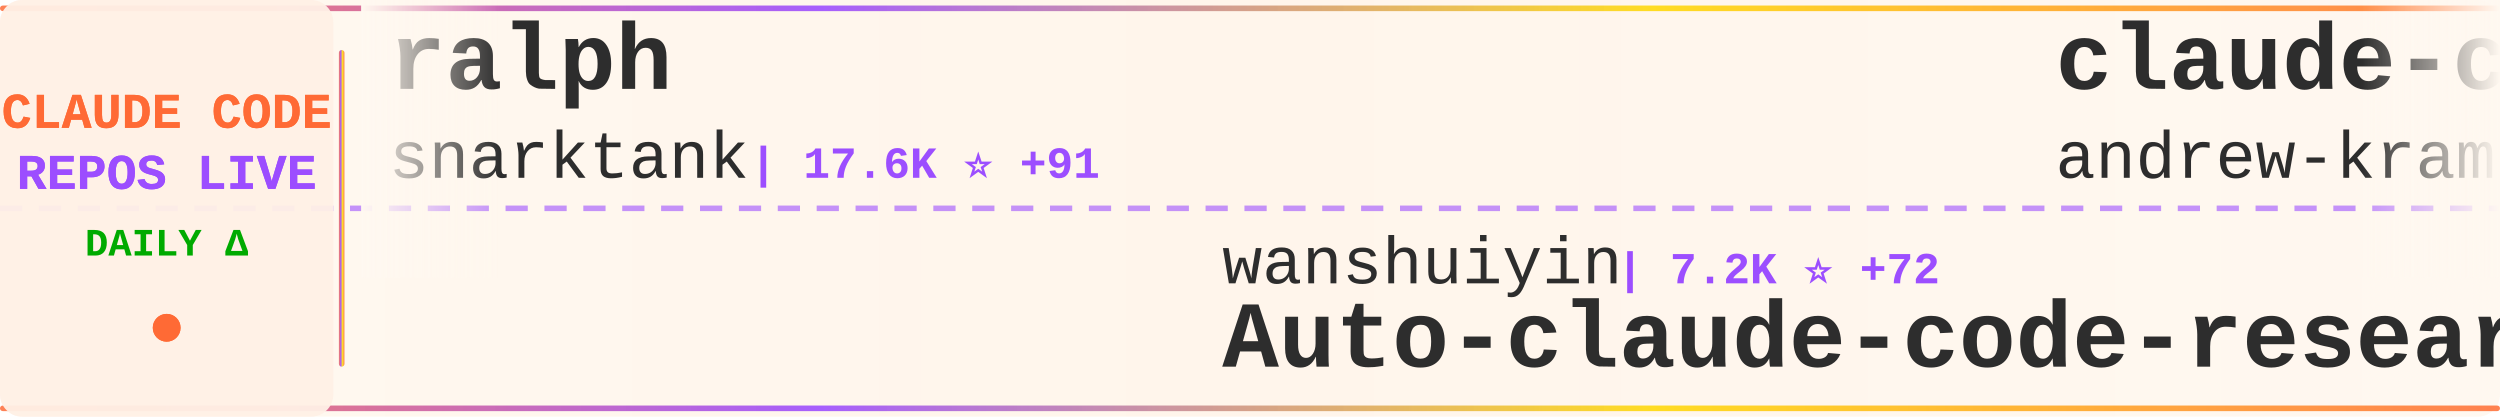
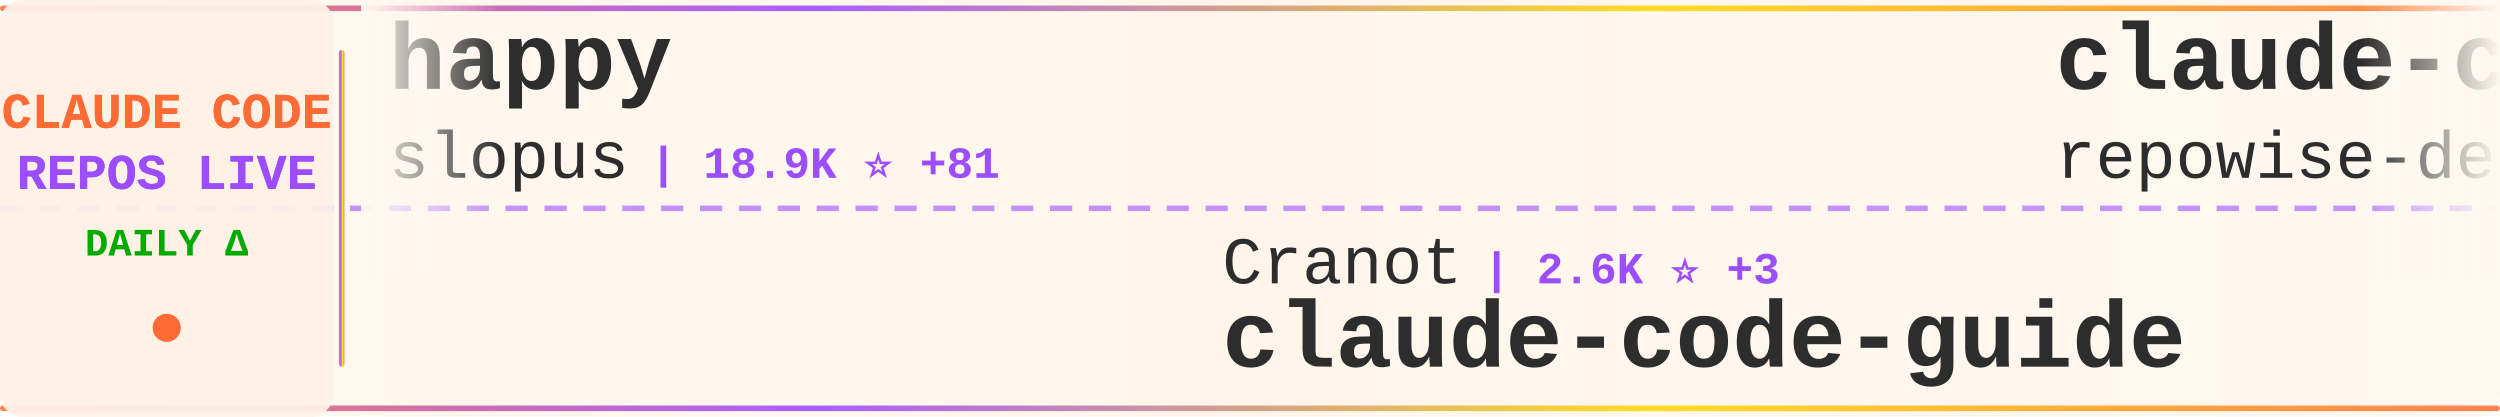
<svg xmlns="http://www.w3.org/2000/svg" width="900" height="150">
  <defs>
    <linearGradient id="tickerBg" x1="0%" y1="0%" x2="100%" y2="0%">
      <stop offset="0%" style="stop-color:#fff8f0;stop-opacity:0.98" />
      <stop offset="50%" style="stop-color:#fff5eb;stop-opacity:1" />
      <stop offset="100%" style="stop-color:#fff8f0;stop-opacity:0.98" />
    </linearGradient>
    <linearGradient id="borderGrad" x1="0%" y1="0%" x2="100%" y2="0%">
      <stop offset="0%" style="stop-color:#FF6B35;stop-opacity:0.85">
        <animate attributeName="stop-opacity" values="0.85;1;0.85" dur="2s" repeatCount="indefinite" />
      </stop>
      <stop offset="33%" style="stop-color:#9C4EFF;stop-opacity:0.9">
        <animate attributeName="stop-opacity" values="0.9;1;0.9" dur="2.2s" repeatCount="indefinite" />
      </stop>
      <stop offset="66%" style="stop-color:#FFD700;stop-opacity:0.85">
        <animate attributeName="stop-opacity" values="0.85;1;0.85" dur="1.8s" repeatCount="indefinite" />
      </stop>
      <stop offset="100%" style="stop-color:#FF6B35;stop-opacity:0.85">
        <animate attributeName="stop-opacity" values="0.85;1;0.85" dur="2s" repeatCount="indefinite" />
      </stop>
    </linearGradient>
    <filter id="textGlow">
      <feGaussianBlur stdDeviation="0.15" result="coloredBlur" />
      <feMerge>
        <feMergeNode in="coloredBlur" />
        <feMergeNode in="SourceGraphic" />
      </feMerge>
    </filter>
    <filter id="metricGlow">
      <feGaussianBlur stdDeviation="0.2" result="coloredBlur" />
      <feMerge>
        <feMergeNode in="coloredBlur" />
        <feMergeNode in="SourceGraphic" />
      </feMerge>
    </filter>
    <linearGradient id="leftFade" x1="0%" y1="0%" x2="100%" y2="0%">
      <stop offset="0%" style="stop-color:#fff8f0;stop-opacity:1" />
      <stop offset="100%" style="stop-color:#fff8f0;stop-opacity:0" />
    </linearGradient>
    <linearGradient id="rightFade" x1="0%" y1="0%" x2="100%" y2="0%">
      <stop offset="0%" style="stop-color:#fff8f0;stop-opacity:0" />
      <stop offset="100%" style="stop-color:#fff8f0;stop-opacity:1" />
    </linearGradient>
  </defs>
  <rect width="900" height="150" fill="url(#tickerBg)" rx="8" />
  <rect x="0" y="2" width="900" height="2" fill="url(#borderGrad)" rx="1" />
  <rect x="0" y="146" width="900" height="2" fill="url(#borderGrad)" rx="1" />
  <line x1="0" y1="75" x2="900" y2="75" stroke="#9C4EFF" stroke-width="2" stroke-dasharray="8 6" opacity="0.6" />
  <rect x="0" y="0" width="120" height="150" fill="#fff0e6" opacity="0.95" rx="8" />
  <text x="60" y="46" font-family="'Courier New', monospace" font-size="18" font-weight="bold" fill="#FF6B35" text-anchor="middle" filter="url(#textGlow)">
    CLAUDE CODE
  </text>
  <text x="60" y="68" font-family="'Courier New', monospace" font-size="18" font-weight="bold" fill="#9C4EFF" text-anchor="middle" filter="url(#textGlow)">
    REPOS LIVE
  </text>
  <text x="60" y="92" font-family="'Courier New', monospace" font-size="14" font-weight="bold" fill="#00aa00" text-anchor="middle">
    DAILY Δ
  </text>
  <circle cx="60" cy="118" r="5" fill="#FF6B35" filter="url(#metricGlow)">
    <animate attributeName="r" values="4;6;4" dur="1.5s" repeatCount="indefinite" />
    <animate attributeName="opacity" values="0.6;1;0.6" dur="1.5s" repeatCount="indefinite" />
  </circle>
  <rect x="122" y="18" width="2" height="114" fill="url(#borderGrad)" rx="1" />
  <clipPath id="tickerClip">
    <rect x="130" y="0" width="770" height="150" />
  </clipPath>
  <g clip-path="url(#tickerClip)">
    <g id="tickerItems">
      <animateTransform attributeName="transform" attributeType="XML" type="translate" from="0 0" to="-3000 0" dur="54s" repeatCount="indefinite" />
      <g transform="translate(0, 0)">
-         <text x="140" y="32" font-family="'Courier New', monospace" font-size="34" font-weight="bold" fill="#2d2d2d">ralph</text>
-         <text x="140" y="64" font-family="'Courier New', monospace" font-size="24" font-weight="normal" fill="#2d2d2d" opacity="1.0">snarktank</text>
-         <text x="270" y="64" font-family="'Courier New', monospace" font-size="16" font-weight="bold" fill="#9C4EFF"> | 17.6K ⭐ +91</text>
+         <text x="140" y="32" font-family="'Courier New', monospace" font-size="34" font-weight="bold" fill="#2d2d2d">happy</text>
+         <text x="140" y="64" font-family="'Courier New', monospace" font-size="24" font-weight="normal" fill="#2d2d2d" opacity="1.0">slopus</text>
+         <text x="234" y="64" font-family="'Courier New', monospace" font-size="16" font-weight="bold" fill="#9C4EFF"> | 18.9K ⭐ +81</text>
      </g>
      <g transform="translate(300, 0)">
-         <text x="140" y="102" font-family="'Courier New', monospace" font-size="24" font-weight="normal" fill="#2d2d2d" opacity="1.0">wanshuiyin</text>
-         <text x="282" y="102" font-family="'Courier New', monospace" font-size="16" font-weight="bold" fill="#9C4EFF"> | 7.2K ⭐ +72</text>
-         <text x="140" y="132" font-family="'Courier New', monospace" font-size="34" font-weight="bold" fill="#2d2d2d">Auto-claude-code-researc...</text>
+         <text x="140" y="102" font-family="'Courier New', monospace" font-size="24" font-weight="normal" fill="#2d2d2d" opacity="1.0">Cranot</text>
+         <text x="234" y="102" font-family="'Courier New', monospace" font-size="16" font-weight="bold" fill="#9C4EFF"> | 2.6K ⭐ +3</text>
+         <text x="140" y="132" font-family="'Courier New', monospace" font-size="34" font-weight="bold" fill="#2d2d2d">claude-code-guide</text>
      </g>
      <g transform="translate(600, 0)">
-         <text x="140" y="32" font-family="'Courier New', monospace" font-size="34" font-weight="bold" fill="#2d2d2d">claude-code-source-build</text>
-         <text x="140" y="64" font-family="'Courier New', monospace" font-size="24" font-weight="normal" fill="#2d2d2d" opacity="1.0">andrew-kramer-inno</text>
-         <text x="378" y="64" font-family="'Courier New', monospace" font-size="16" font-weight="bold" fill="#9C4EFF"> | 575 ⭐</text>
+         <text x="140" y="32" font-family="'Courier New', monospace" font-size="34" font-weight="bold" fill="#2d2d2d">claude-code-prompts</text>
+         <text x="140" y="64" font-family="'Courier New', monospace" font-size="24" font-weight="normal" fill="#2d2d2d" opacity="1.0">repowise-dev</text>
+         <text x="306" y="64" font-family="'Courier New', monospace" font-size="16" font-weight="bold" fill="#9C4EFF"> | 952 ⭐ +4</text>
      </g>
      <g transform="translate(900, 0)">
-         <text x="140" y="102" font-family="'Courier New', monospace" font-size="24" font-weight="normal" fill="#2d2d2d" opacity="1.0">ding113</text>
-         <text x="246" y="102" font-family="'Courier New', monospace" font-size="16" font-weight="bold" fill="#9C4EFF"> | 2.6K ⭐ +23</text>
-         <text x="140" y="132" font-family="'Courier New', monospace" font-size="34" font-weight="bold" fill="#2d2d2d">claude-code-hub</text>
+         <text x="140" y="102" font-family="'Courier New', monospace" font-size="24" font-weight="normal" fill="#2d2d2d" opacity="1.0">nicedreamzapp</text>
+         <text x="318" y="102" font-family="'Courier New', monospace" font-size="16" font-weight="bold" fill="#9C4EFF"> | 1.9K ⭐ +192</text>
+         <text x="140" y="132" font-family="'Courier New', monospace" font-size="34" font-weight="bold" fill="#2d2d2d">claude-code-local</text>
      </g>
      <g transform="translate(1200, 0)">
-         <text x="140" y="32" font-family="'Courier New', monospace" font-size="34" font-weight="bold" fill="#2d2d2d">Claude-code</text>
-         <text x="140" y="64" font-family="'Courier New', monospace" font-size="24" font-weight="normal" fill="#2d2d2d" opacity="1.0">fazxes</text>
-         <text x="234" y="64" font-family="'Courier New', monospace" font-size="16" font-weight="bold" fill="#9C4EFF"> | 208 ⭐</text>
+         <text x="140" y="32" font-family="'Courier New', monospace" font-size="34" font-weight="bold" fill="#2d2d2d">claude-code-source</text>
+         <text x="140" y="64" font-family="'Courier New', monospace" font-size="24" font-weight="normal" fill="#2d2d2d" opacity="1.0">AprilNEA</text>
+         <text x="258" y="64" font-family="'Courier New', monospace" font-size="16" font-weight="bold" fill="#9C4EFF"> | 373 ⭐ +1</text>
      </g>
      <g transform="translate(1500, 0)">
+         <text x="140" y="102" font-family="'Courier New', monospace" font-size="24" font-weight="normal" fill="#2d2d2d" opacity="1.0">kodu-ai</text>
+         <text x="246" y="102" font-family="'Courier New', monospace" font-size="16" font-weight="bold" fill="#9C4EFF"> | 5.3K ⭐</text>
+         <text x="140" y="132" font-family="'Courier New', monospace" font-size="34" font-weight="bold" fill="#2d2d2d">claude-coder</text>
+       </g>
+       <g transform="translate(1800, 0)">
+         <text x="140" y="32" font-family="'Courier New', monospace" font-size="34" font-weight="bold" fill="#2d2d2d">claude-code-infrastructu...</text>
+         <text x="140" y="64" font-family="'Courier New', monospace" font-size="24" font-weight="normal" fill="#2d2d2d" opacity="1.0">diet103</text>
+         <text x="246" y="64" font-family="'Courier New', monospace" font-size="16" font-weight="bold" fill="#9C4EFF"> | 9.5K ⭐ +23</text>
+       </g>
+       <g transform="translate(2100, 0)">
        <text x="140" y="102" font-family="'Courier New', monospace" font-size="24" font-weight="normal" fill="#2d2d2d" opacity="1.0">ghuntley</text>
        <text x="258" y="102" font-family="'Courier New', monospace" font-size="16" font-weight="bold" fill="#9C4EFF"> | 973 ⭐</text>
        <text x="140" y="132" font-family="'Courier New', monospace" font-size="34" font-weight="bold" fill="#2d2d2d">claude-code-source-code-...</text>
      </g>
-       <g transform="translate(1800, 0)">
-         <text x="140" y="32" font-family="'Courier New', monospace" font-size="34" font-weight="bold" fill="#2d2d2d">free-claude-code</text>
-         <text x="140" y="64" font-family="'Courier New', monospace" font-size="24" font-weight="normal" fill="#2d2d2d" opacity="1.0">Alishahryar1</text>
-         <text x="306" y="64" font-family="'Courier New', monospace" font-size="16" font-weight="bold" fill="#9C4EFF"> | 2.0K ⭐ +23</text>
-       </g>
-       <g transform="translate(2100, 0)">
-         <text x="140" y="102" font-family="'Courier New', monospace" font-size="24" font-weight="normal" fill="#2d2d2d" opacity="1.0">Windy3f3f3f3f</text>
-         <text x="318" y="102" font-family="'Courier New', monospace" font-size="16" font-weight="bold" fill="#9C4EFF"> | 976 ⭐ +14</text>
-         <text x="140" y="132" font-family="'Courier New', monospace" font-size="34" font-weight="bold" fill="#2d2d2d">claude-code-from-scratch</text>
-       </g>
      <g transform="translate(2400, 0)">
-         <text x="140" y="32" font-family="'Courier New', monospace" font-size="34" font-weight="bold" fill="#2d2d2d">Claude-Code-Usage-Monito...</text>
-         <text x="140" y="64" font-family="'Courier New', monospace" font-size="24" font-weight="normal" fill="#2d2d2d" opacity="1.0">Maciek-roboblog</text>
-         <text x="342" y="64" font-family="'Courier New', monospace" font-size="16" font-weight="bold" fill="#9C4EFF"> | 7.7K ⭐ +15</text>
+         <text x="140" y="32" font-family="'Courier New', monospace" font-size="34" font-weight="bold" fill="#2d2d2d">claude-skills</text>
+         <text x="140" y="64" font-family="'Courier New', monospace" font-size="24" font-weight="normal" fill="#2d2d2d" opacity="1.0">alirezarezvani</text>
+         <text x="330" y="64" font-family="'Courier New', monospace" font-size="16" font-weight="bold" fill="#9C4EFF"> | 12.2K ⭐ +148</text>
      </g>
      <g transform="translate(2700, 0)">
-         <text x="140" y="102" font-family="'Courier New', monospace" font-size="24" font-weight="normal" fill="#2d2d2d" opacity="1.0">anthropics</text>
-         <text x="282" y="102" font-family="'Courier New', monospace" font-size="16" font-weight="bold" fill="#9C4EFF"> | 7.2K ⭐ +24</text>
-         <text x="140" y="132" font-family="'Courier New', monospace" font-size="34" font-weight="bold" fill="#2d2d2d">claude-code-action</text>
+         <text x="140" y="102" font-family="'Courier New', monospace" font-size="24" font-weight="normal" fill="#2d2d2d" opacity="1.0">NanmiCoder</text>
+         <text x="282" y="102" font-family="'Courier New', monospace" font-size="16" font-weight="bold" fill="#9C4EFF"> | 7.8K ⭐ +358</text>
+         <text x="140" y="132" font-family="'Courier New', monospace" font-size="34" font-weight="bold" fill="#2d2d2d">cc-haha</text>
      </g>
      <g transform="translate(3000, 0)">
-         <text x="140" y="32" font-family="'Courier New', monospace" font-size="34" font-weight="bold" fill="#2d2d2d">ralph</text>
-         <text x="140" y="64" font-family="'Courier New', monospace" font-size="24" font-weight="normal" fill="#2d2d2d" opacity="1.0">snarktank</text>
-         <text x="270" y="64" font-family="'Courier New', monospace" font-size="16" font-weight="bold" fill="#9C4EFF"> | 17.6K ⭐ +91</text>
+         <text x="140" y="32" font-family="'Courier New', monospace" font-size="34" font-weight="bold" fill="#2d2d2d">happy</text>
+         <text x="140" y="64" font-family="'Courier New', monospace" font-size="24" font-weight="normal" fill="#2d2d2d" opacity="1.0">slopus</text>
+         <text x="234" y="64" font-family="'Courier New', monospace" font-size="16" font-weight="bold" fill="#9C4EFF"> | 18.9K ⭐ +81</text>
      </g>
      <g transform="translate(3300, 0)">
-         <text x="140" y="102" font-family="'Courier New', monospace" font-size="24" font-weight="normal" fill="#2d2d2d" opacity="1.0">wanshuiyin</text>
-         <text x="282" y="102" font-family="'Courier New', monospace" font-size="16" font-weight="bold" fill="#9C4EFF"> | 7.2K ⭐ +72</text>
-         <text x="140" y="132" font-family="'Courier New', monospace" font-size="34" font-weight="bold" fill="#2d2d2d">Auto-claude-code-researc...</text>
+         <text x="140" y="102" font-family="'Courier New', monospace" font-size="24" font-weight="normal" fill="#2d2d2d" opacity="1.0">Cranot</text>
+         <text x="234" y="102" font-family="'Courier New', monospace" font-size="16" font-weight="bold" fill="#9C4EFF"> | 2.6K ⭐ +3</text>
+         <text x="140" y="132" font-family="'Courier New', monospace" font-size="34" font-weight="bold" fill="#2d2d2d">claude-code-guide</text>
      </g>
      <g transform="translate(3600, 0)">
-         <text x="140" y="32" font-family="'Courier New', monospace" font-size="34" font-weight="bold" fill="#2d2d2d">claude-code-source-build</text>
-         <text x="140" y="64" font-family="'Courier New', monospace" font-size="24" font-weight="normal" fill="#2d2d2d" opacity="1.0">andrew-kramer-inno</text>
-         <text x="378" y="64" font-family="'Courier New', monospace" font-size="16" font-weight="bold" fill="#9C4EFF"> | 575 ⭐</text>
+         <text x="140" y="32" font-family="'Courier New', monospace" font-size="34" font-weight="bold" fill="#2d2d2d">claude-code-prompts</text>
+         <text x="140" y="64" font-family="'Courier New', monospace" font-size="24" font-weight="normal" fill="#2d2d2d" opacity="1.0">repowise-dev</text>
+         <text x="306" y="64" font-family="'Courier New', monospace" font-size="16" font-weight="bold" fill="#9C4EFF"> | 952 ⭐ +4</text>
      </g>
      <g transform="translate(3900, 0)">
-         <text x="140" y="102" font-family="'Courier New', monospace" font-size="24" font-weight="normal" fill="#2d2d2d" opacity="1.0">ding113</text>
-         <text x="246" y="102" font-family="'Courier New', monospace" font-size="16" font-weight="bold" fill="#9C4EFF"> | 2.6K ⭐ +23</text>
-         <text x="140" y="132" font-family="'Courier New', monospace" font-size="34" font-weight="bold" fill="#2d2d2d">claude-code-hub</text>
+         <text x="140" y="102" font-family="'Courier New', monospace" font-size="24" font-weight="normal" fill="#2d2d2d" opacity="1.0">nicedreamzapp</text>
+         <text x="318" y="102" font-family="'Courier New', monospace" font-size="16" font-weight="bold" fill="#9C4EFF"> | 1.9K ⭐ +192</text>
+         <text x="140" y="132" font-family="'Courier New', monospace" font-size="34" font-weight="bold" fill="#2d2d2d">claude-code-local</text>
      </g>
    </g>
  </g>
  <rect x="130" y="0" width="50" height="100" fill="url(#leftFade)" />
  <rect x="850" y="0" width="50" height="100" fill="url(#rightFade)" />
</svg>
